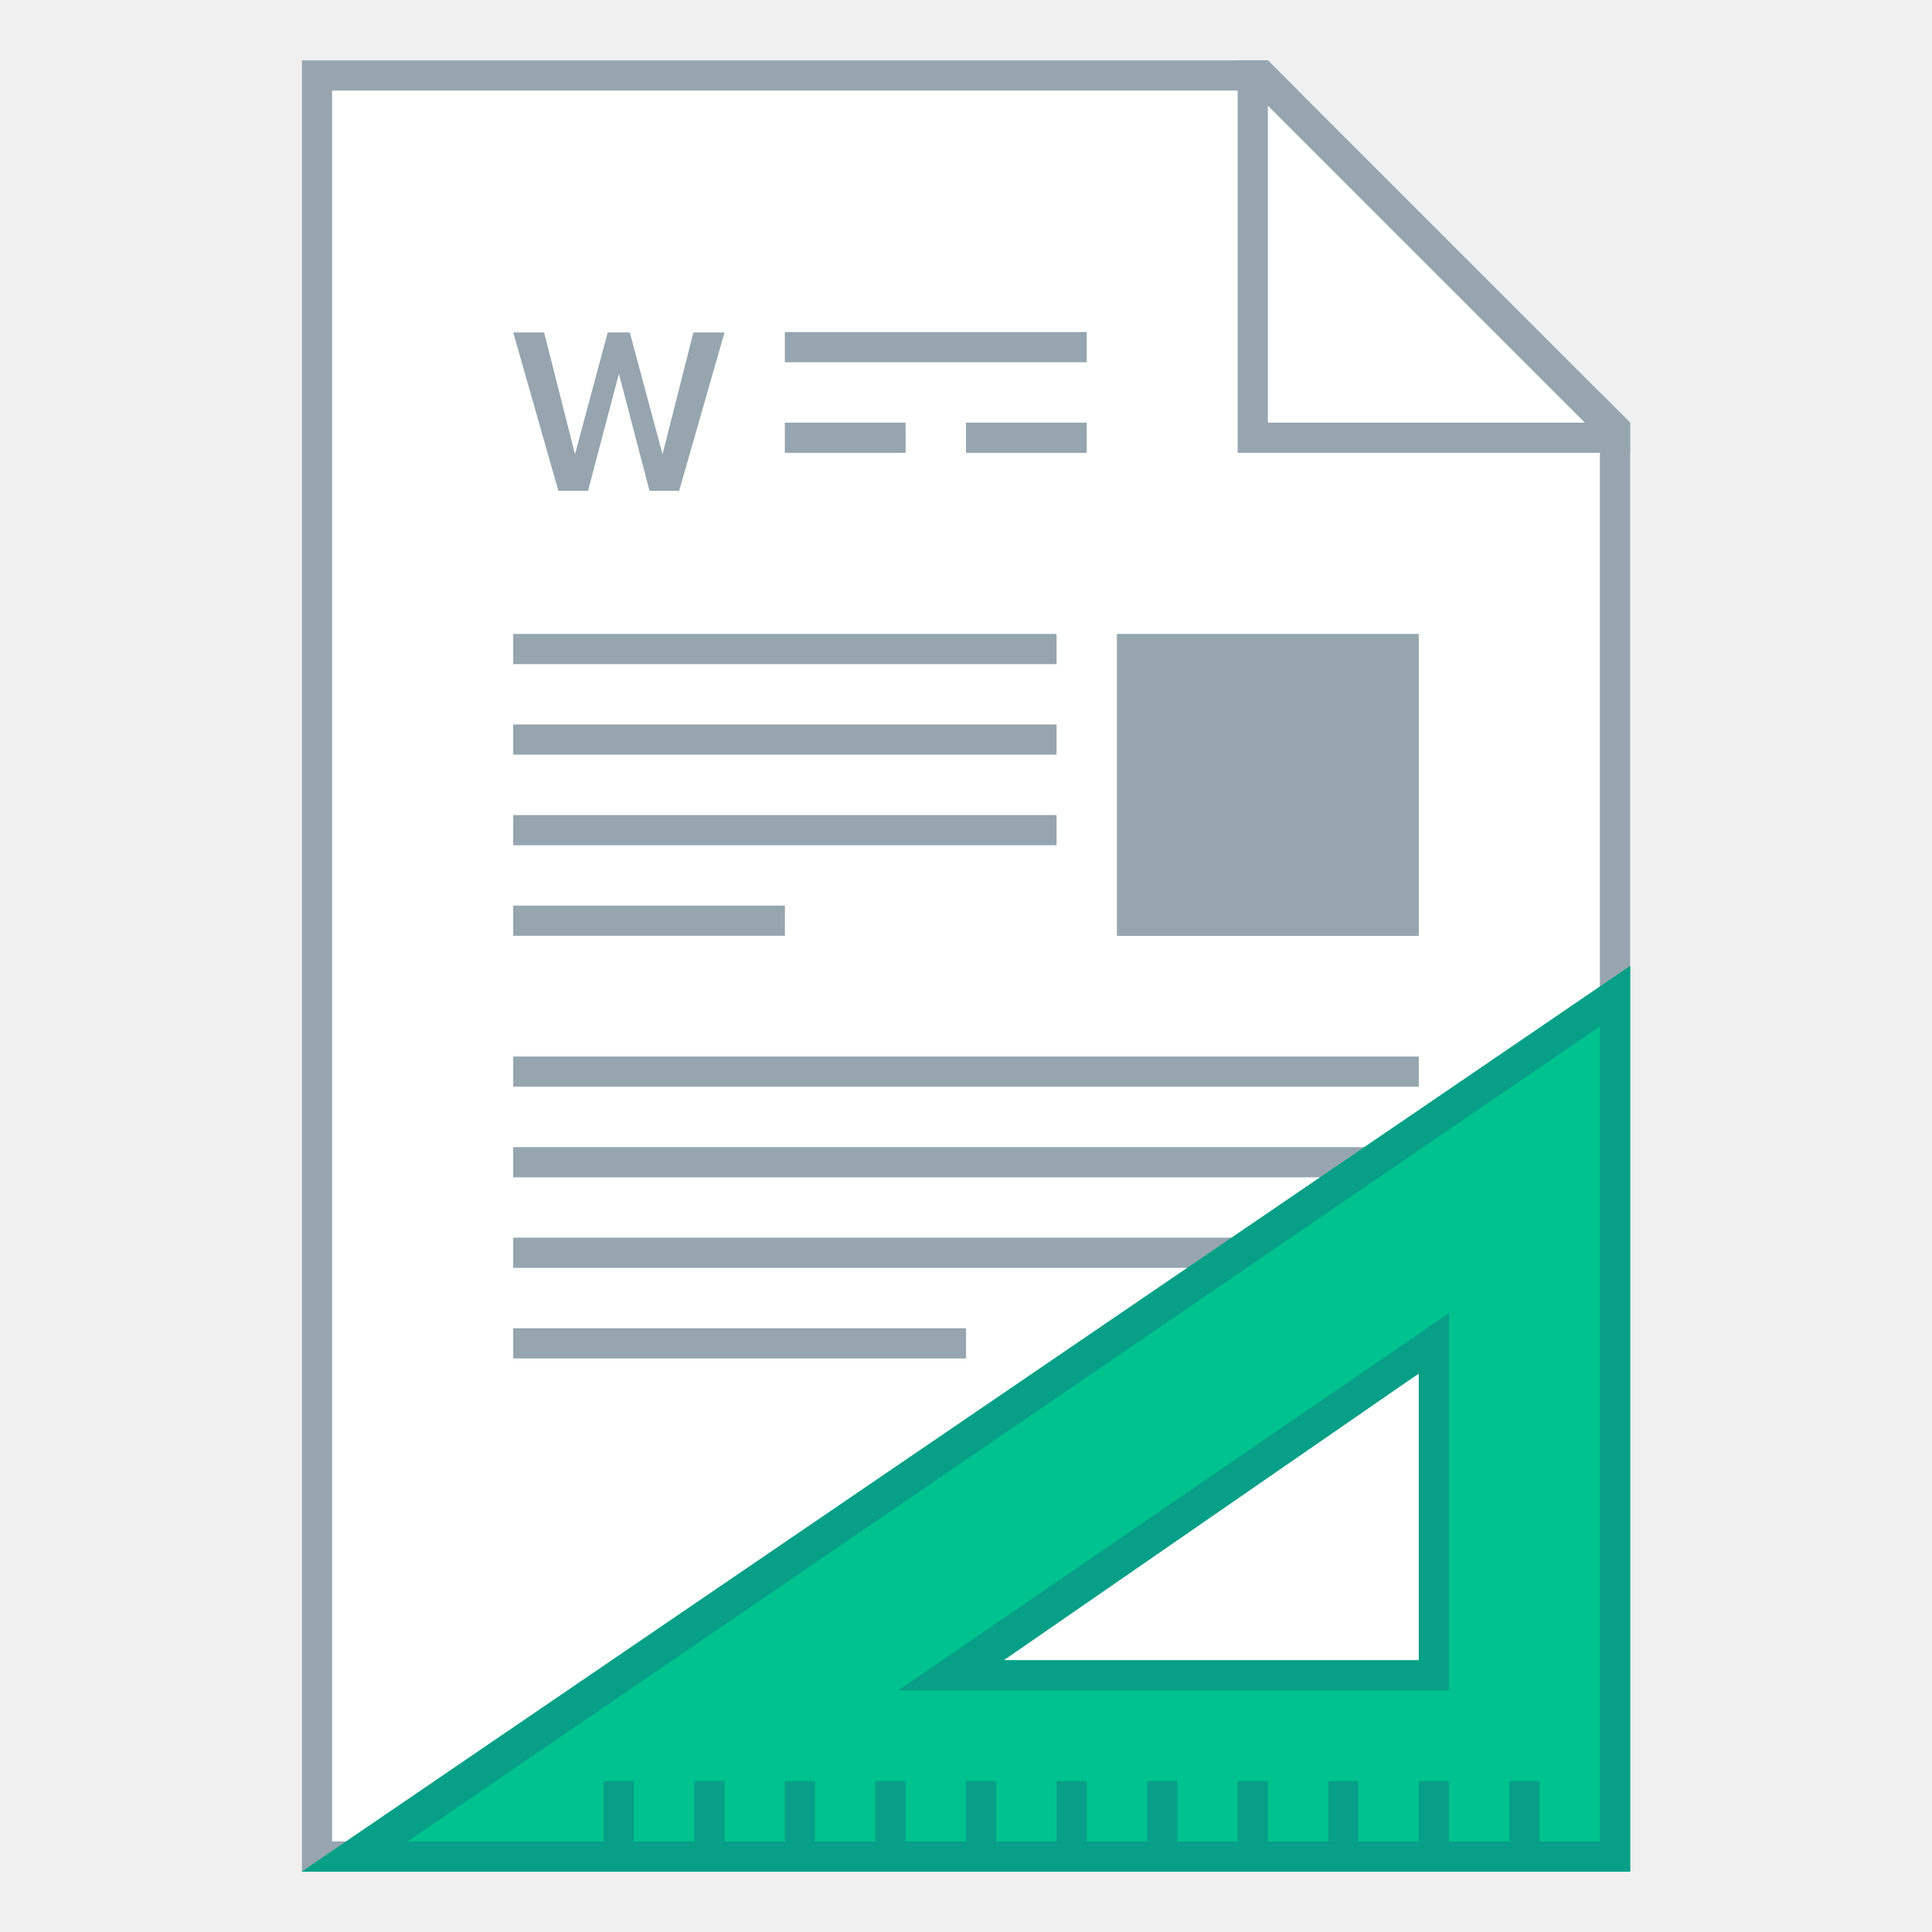
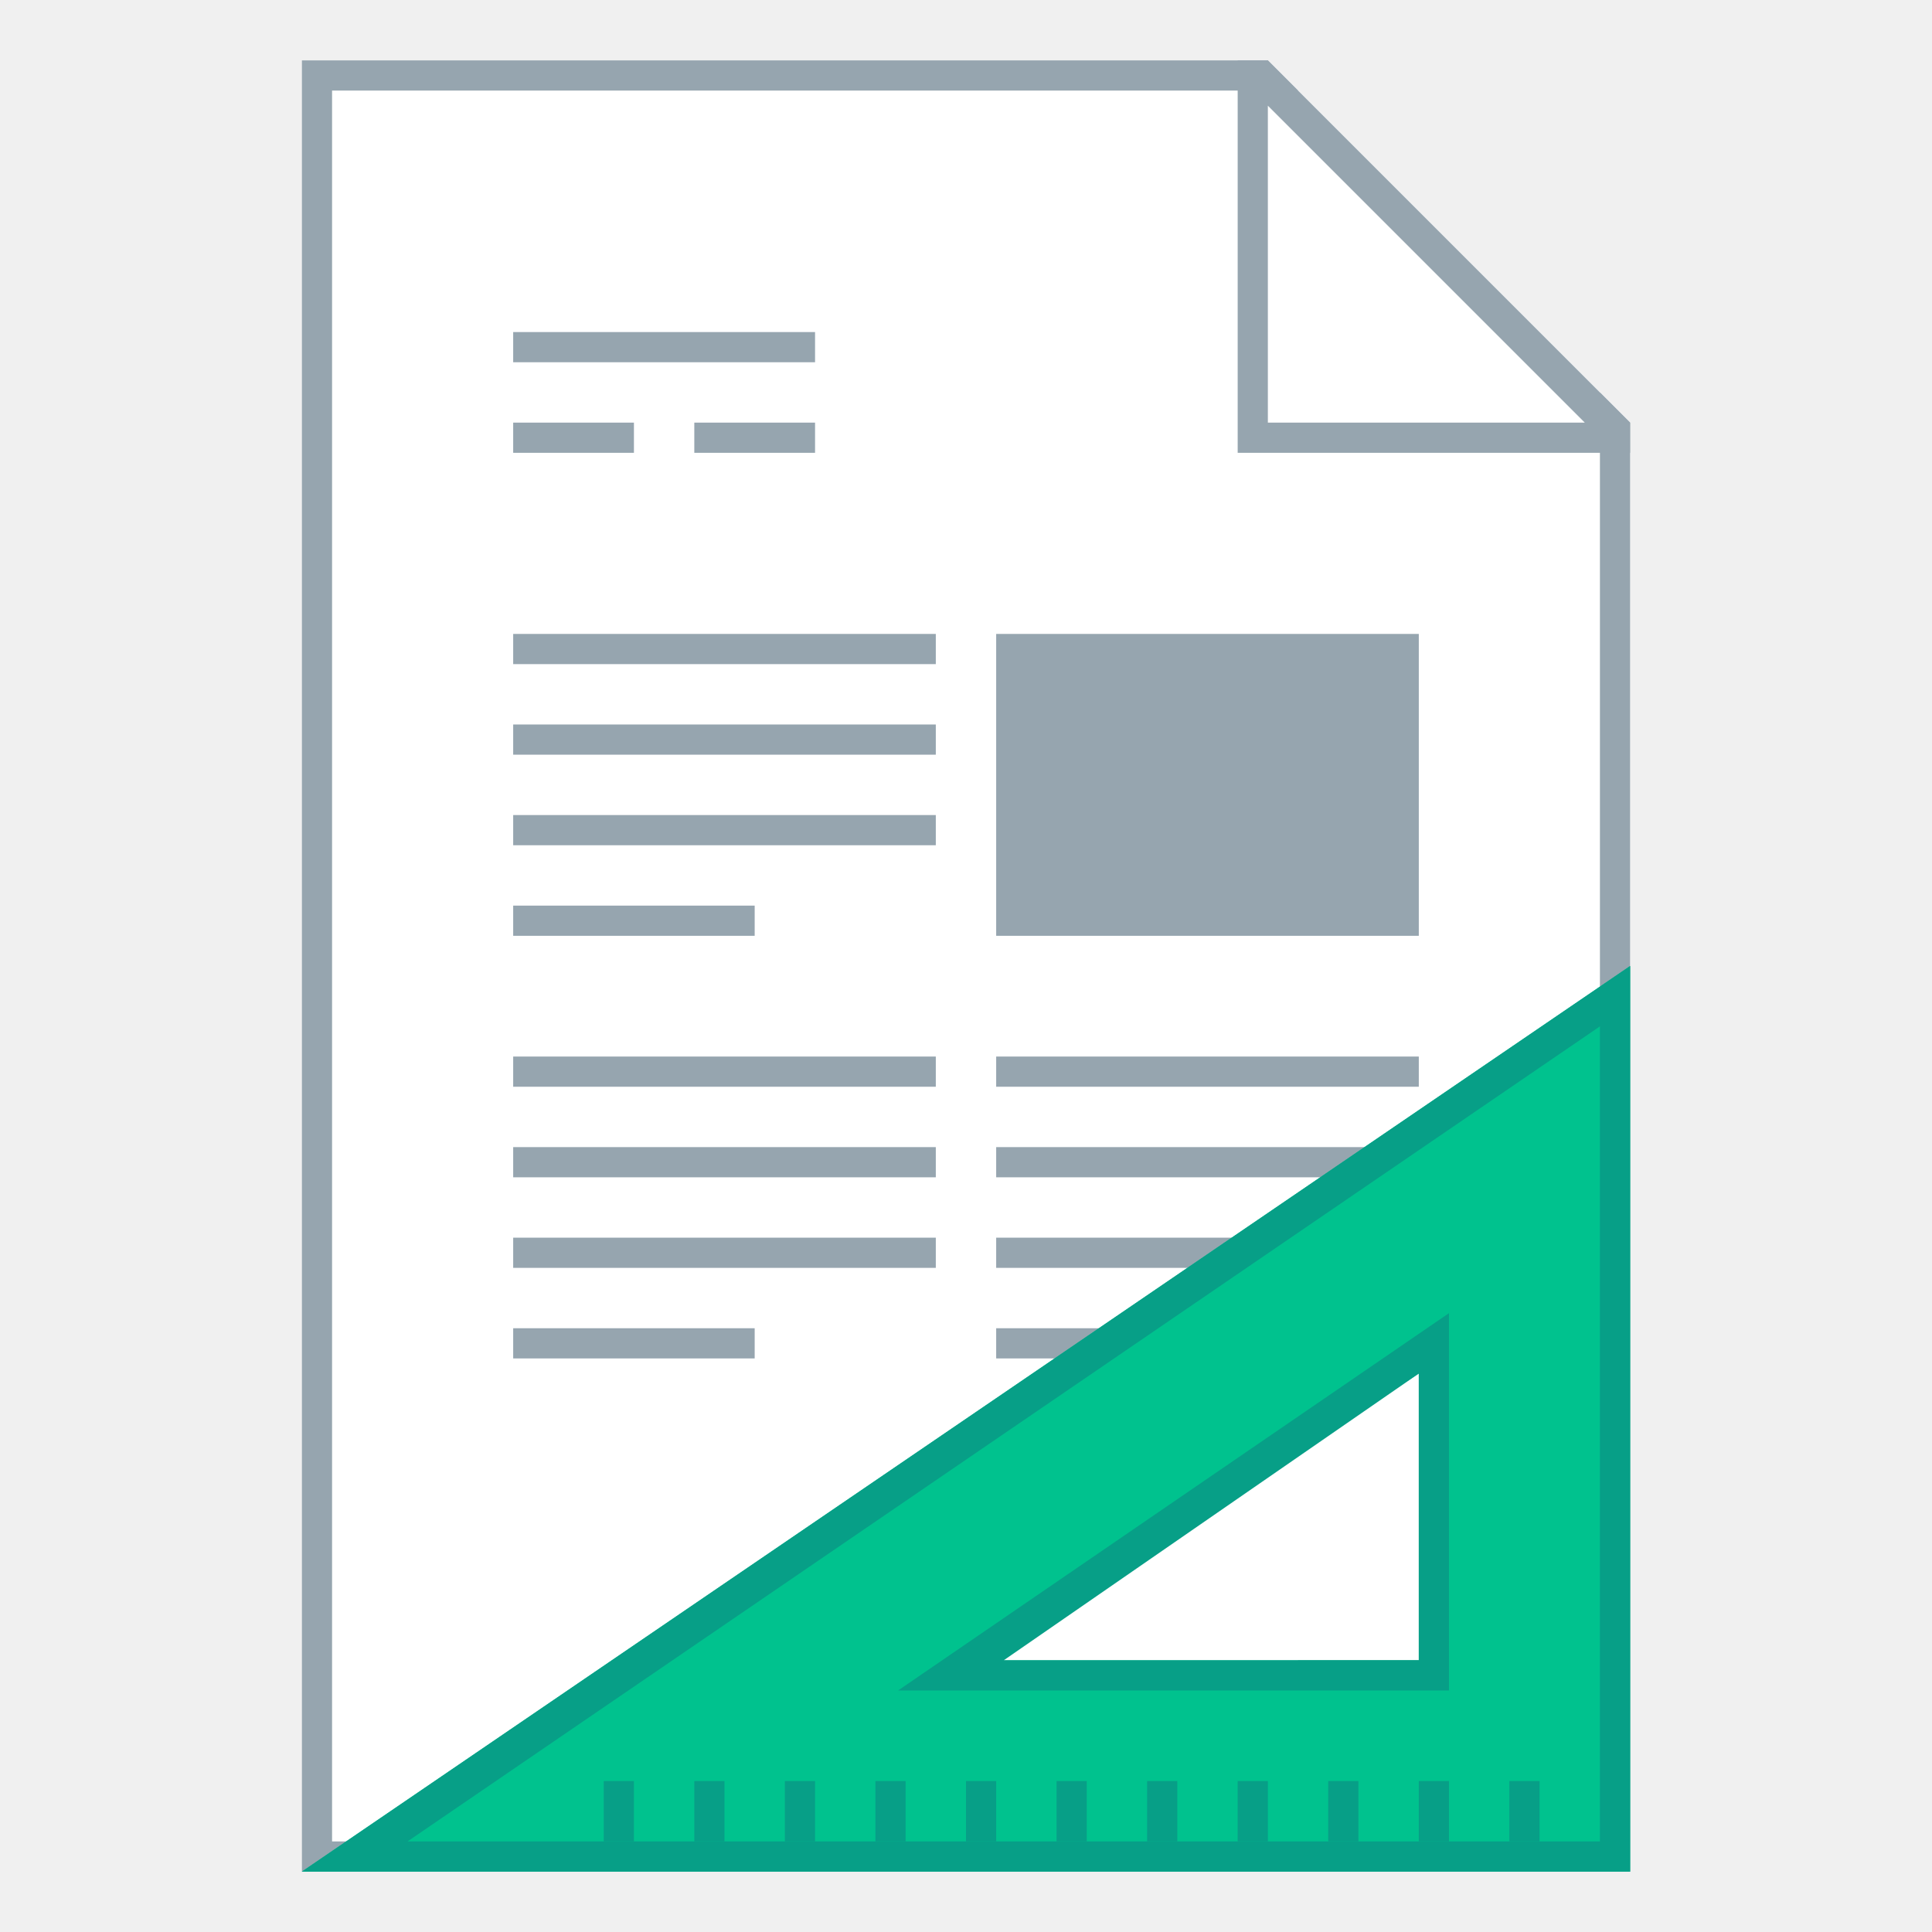
<svg xmlns="http://www.w3.org/2000/svg" width="128" height="128" viewBox="0 0 33.867 33.867" version="1.1" id="svg2634">
  <defs id="defs2628" />
  <g id="layer1" transform="translate(-82.55,-136.1333)">
-     <g id="g908">
-       <g id="g900">
-         <path style="fill:#ffffff;fill-opacity:1;stroke:none;stroke-width:2;stroke-linejoin:bevel;stroke-miterlimit:4;stroke-dasharray:none;stroke-opacity:1" d="m 20,4 v 120 h 88 V 28 L 84,4 Z" id="rect851" transform="matrix(0.2645833,0,0,0.2645833,82.55,136.1333)" />
-         <path style="fill:#96a5af;fill-opacity:1;stroke:none;stroke-width:1;stroke-linejoin:round;stroke-miterlimit:4;stroke-dasharray:none" d="m 20,4 v 120 h 88 V 28 l -2,-2 v 96 H 22 V 6 H 86 L 84,4 Z" transform="matrix(0.2645833,0,0,0.2645833,82.55,136.1333)" id="rect840" />
-         <path style="fill:#96a5af;fill-opacity:1;stroke:none;stroke-width:1px;stroke-linecap:butt;stroke-linejoin:miter;stroke-opacity:1" d="m 82,4 v 26 h 26 V 28 L 84,4 Z m 2,3 21,21 H 84 Z" id="path863" transform="matrix(0.2645833,0,0,0.2645833,82.55,136.1333)" />
-         <rect style="fill:#96a5af;fill-opacity:1;stroke:none;stroke-width:0.529;stroke-linejoin:bevel;stroke-miterlimit:4;stroke-dasharray:none;stroke-opacity:1" id="rect892" width="9.525" height="0.529" x="91.546" y="147.246" />
-         <rect style="fill:#96a5af;fill-opacity:1;stroke:none;stroke-width:0.529;stroke-linejoin:bevel;stroke-miterlimit:4;stroke-dasharray:none;stroke-opacity:1" id="rect894" width="9.525" height="0.529" x="91.546" y="148.833" />
-         <rect style="fill:#96a5af;fill-opacity:1;stroke:none;stroke-width:0.529;stroke-linejoin:bevel;stroke-miterlimit:4;stroke-dasharray:none;stroke-opacity:1" id="rect896" width="9.525" height="0.529" x="91.546" y="150.421" />
-         <rect style="fill:#96a5af;fill-opacity:1;stroke:none;stroke-width:0.529;stroke-linejoin:bevel;stroke-miterlimit:4;stroke-dasharray:none;stroke-opacity:1" id="rect898" width="4.763" height="0.529" x="91.546" y="152.008" />
-         <rect style="fill:#96a5af;fill-opacity:1;stroke:none;stroke-width:0.529;stroke-linejoin:bevel;stroke-miterlimit:4;stroke-dasharray:none;stroke-opacity:1" id="rect900" width="15.875" height="0.529" x="91.546" y="154.654" />
-         <rect style="fill:#96a5af;fill-opacity:1;stroke:none;stroke-width:0.529;stroke-linejoin:bevel;stroke-miterlimit:4;stroke-dasharray:none;stroke-opacity:1" id="rect902" width="15.875" height="0.529" x="91.546" y="156.242" />
-         <rect style="fill:#96a5af;fill-opacity:1;stroke:none;stroke-width:0.529;stroke-linejoin:bevel;stroke-miterlimit:4;stroke-dasharray:none;stroke-opacity:1" id="rect904" width="15.875" height="0.529" x="91.546" y="157.829" />
-         <rect style="fill:#96a5af;fill-opacity:1;stroke:none;stroke-width:0.529;stroke-linejoin:bevel;stroke-miterlimit:4;stroke-dasharray:none;stroke-opacity:1" id="rect906" width="7.938" height="0.529" x="91.546" y="159.417" />
-         <rect style="fill:#96a5af;fill-opacity:1;stroke:none;stroke-width:0.529;stroke-linejoin:bevel;stroke-miterlimit:4;stroke-dasharray:none;stroke-opacity:1" id="rect908" width="2.117" height="0.529" x="96.308" y="-144.071" transform="scale(1,-1)" />
-         <rect style="fill:#96a5af;fill-opacity:1;stroke:none;stroke-width:0.529;stroke-linejoin:bevel;stroke-miterlimit:4;stroke-dasharray:none;stroke-opacity:1" id="rect910" width="2.117" height="0.529" x="99.483" y="-144.071" transform="scale(1,-1)" />
-         <rect style="fill:#96a5af;fill-opacity:1;stroke:none;stroke-width:0.529;stroke-linejoin:bevel;stroke-miterlimit:4;stroke-dasharray:none;stroke-opacity:1" id="rect912" width="5.292" height="0.529" x="96.308" y="-142.483" transform="scale(1,-1)" />
-         <rect style="opacity:1;fill:#96a5af;fill-opacity:1;fill-rule:evenodd;stroke:none;stroke-width:0.529;stroke-linecap:round;stroke-linejoin:bevel;stroke-miterlimit:4;stroke-dasharray:none;stroke-opacity:1" id="rect881" width="5.292" height="5.292" x="102.129" y="147.246" />
-         <rect style="opacity:1;fill:#7fb9ec;fill-opacity:1;fill-rule:evenodd;stroke:none;stroke-width:0.529;stroke-linecap:round;stroke-linejoin:bevel;stroke-miterlimit:4;stroke-dasharray:none;stroke-opacity:1" id="rect885" width="1.058" height="1.058" x="107.421" y="165.238" />
-         <g transform="translate(-3.96e-6)" id="g880">
-           <path id="path901-5" transform="matrix(0.2645833,0,0,0.2645833,82.55,136.1333)" d="m 108,64 -88,60 h 88 z M 94,91 V 110 H 65 Z" style="fill:#00c28e;fill-opacity:1;stroke:none;stroke-width:1px;stroke-linecap:butt;stroke-linejoin:miter;stroke-opacity:1" />
-           <path id="path901" transform="matrix(0.2645833,0,0,0.2645833,82.55,136.1333)" d="m 108,64 -88,60 h 88 z m -2,4 V 122 H 27 Z" style="fill:#079f87;fill-opacity:1;stroke:none;stroke-width:1px;stroke-linecap:butt;stroke-linejoin:miter;stroke-opacity:1" />
-           <path id="path920" transform="matrix(0.2645833,0,0,0.2645833,82.55,136.1333)" d="M 96,87 59.5,112 H 96 Z m -2,4 V 110 H 66.5 Z" style="fill:#079f87;fill-opacity:1;stroke:none;stroke-width:1px;stroke-linecap:butt;stroke-linejoin:miter;stroke-opacity:1" />
-           <path style="opacity:1;fill:#079f87;fill-opacity:1;fill-rule:evenodd;stroke:none;stroke-width:2;stroke-linecap:round;stroke-linejoin:bevel;stroke-miterlimit:4;stroke-dasharray:none;stroke-opacity:1" d="m 40,118 v 4 h 2 v -4 z m 6,0 v 4 h 2 v -4 z m 6,0 v 4 h 2 v -4 z m 6,0 v 4 h 2 v -4 z m 6,0 v 4 h 2 v -4 z m 6,0 v 4 h 2 v -4 z m 6,0 v 4 h 2 v -4 z m 6,0 v 4 h 2 v -4 z m 6,0 v 4 h 2 v -4 z m 6,0 v 4 h 2 v -4 z m 6,0 v 4 h 2 v -4 z" transform="matrix(0.2645833,0,0,0.2645833,82.55001,136.1333)" id="rect968" />
-         </g>
-       </g>
-       <g id="text859" style="font-style:normal;font-variant:normal;font-weight:600;font-stretch:normal;font-size:4.162px;line-height:1.25;font-family:'Proxima Nova';-inkscape-font-specification:'Proxima Nova Semi-Bold';letter-spacing:0px;word-spacing:0px;fill:#7fb9ec;fill-opacity:1;stroke:none;stroke-width:0.223" aria-label="W">
-         <path id="path871" style="font-style:normal;font-variant:normal;font-weight:600;font-stretch:normal;font-size:4.162px;font-family:'Proxima Nova';-inkscape-font-specification:'Proxima Nova Semi-Bold';fill:#96a5af;stroke-width:0.223" d="m 94.455,144.737 0.795,-2.776 h -0.545 l -0.541,2.135 -0.574,-2.135 h -0.387 l -0.574,2.135 -0.541,-2.135 h -0.541 l 0.791,2.776 h 0.52 l 0.541,-2.052 0.537,2.052 z" />
-       </g>
+     <g id="g893">
+       <path id="rect851" d="m 87.842,137.192 v 31.75 H 111.125 v -25.4 l -6.35,-6.35 z" style="fill:#ffffff;fill-opacity:1;stroke:none;stroke-width:0.529;stroke-linejoin:bevel;stroke-miterlimit:4;stroke-dasharray:none;stroke-opacity:1" />
+       <path id="rect840" d="m 87.842,137.192 v 31.75 H 111.125 v -25.4 l -0.529,-0.529 v 25.4 H 88.371 v -30.692 h 16.933 l -0.529,-0.529 z" style="fill:#96a5af;fill-opacity:1;stroke:none;stroke-width:0.265;stroke-linejoin:round;stroke-miterlimit:4;stroke-dasharray:none" />
+       <path id="path863" d="m 104.246,137.192 v 6.879 h 6.879 v -0.529 l -6.35,-6.35 z m 0.529,0.794 5.556,5.556 H 104.775 Z" style="fill:#96a5af;fill-opacity:1;stroke:none;stroke-width:0.265px;stroke-linecap:butt;stroke-linejoin:miter;stroke-opacity:1" />
+       <path id="rect892" style="fill:#96a5af;fill-opacity:1;stroke:none;stroke-width:2;stroke-linejoin:bevel;stroke-miterlimit:4;stroke-dasharray:none;stroke-opacity:1" d="M 34 22 L 34 24 L 54 24 L 54 22 L 34 22 z M 34 28 L 34 30 L 42 30 L 42 28 L 34 28 z M 46 28 L 46 30 L 54 30 L 54 28 L 46 28 z M 34 42 L 34 44 L 62 44 L 62 42 L 34 42 z M 66 42 L 66 62 L 94 62 L 94 42 L 66 42 z M 34 48 L 34 50 L 62 50 L 62 48 L 34 48 z M 34 54 L 34 56 L 62 56 L 62 54 L 34 54 z M 34 60 L 34 62 L 50 62 L 50 60 L 34 60 z M 34 70 L 34 72 L 62 72 L 62 70 L 34 70 z M 66 70 L 66 72 L 94 72 L 94 70 L 66 70 z M 34 76 L 34 78 L 62 78 L 62 76 L 34 76 z M 66 76 L 66 78 L 94 78 L 94 76 L 66 76 z M 34 82 L 34 84 L 62 84 L 62 82 L 34 82 z M 66 82 L 66 84 L 94 84 L 94 82 L 66 82 z M 34 88 L 34 90 L 50 90 L 50 88 L 34 88 z M 66 88 L 66 90 L 82 90 L 82 88 L 66 88 z " transform="matrix(0.2645833,0,0,0.2645833,82.55,136.1333)" />
+       <rect y="165.237" x="105.304" height="1.058" width="2.117" id="rect885" style="fill:#96a5af;fill-opacity:1;fill-rule:evenodd;stroke:none;stroke-width:0.529;stroke-linecap:round;stroke-linejoin:bevel;stroke-miterlimit:4;stroke-dasharray:none;stroke-opacity:1" />
+     </g>
+     <g id="g880">
+       <path id="path901-5" transform="matrix(0.2645833,0,0,0.2645833,82.55,136.1333)" d="m 108,64 -88,60 h 88 z M 94,91 V 110 H 65 Z" style="fill:#00c28e;fill-opacity:1;stroke:none;stroke-width:1px;stroke-linecap:butt;stroke-linejoin:miter;stroke-opacity:1" />
+       <path id="path901" transform="matrix(0.2645833,0,0,0.2645833,82.55,136.1333)" d="m 108,64 -88,60 h 88 z m -2,4 V 122 H 27 Z" style="fill:#079f87;fill-opacity:1;stroke:none;stroke-width:1px;stroke-linecap:butt;stroke-linejoin:miter;stroke-opacity:1" />
+       <path id="path920" transform="matrix(0.2645833,0,0,0.2645833,82.55,136.1333)" d="M 96,87 59.5,112 H 96 Z m -2,4 V 110 H 66.5 Z" style="fill:#079f87;fill-opacity:1;stroke:none;stroke-width:1px;stroke-linecap:butt;stroke-linejoin:miter;stroke-opacity:1" />
+       <path style="opacity:1;fill:#079f87;fill-opacity:1;fill-rule:evenodd;stroke:none;stroke-width:2;stroke-linecap:round;stroke-linejoin:bevel;stroke-miterlimit:4;stroke-dasharray:none;stroke-opacity:1" d="m 40,118 v 4 h 2 v -4 z m 6,0 v 4 h 2 v -4 z m 6,0 v 4 h 2 v -4 z m 6,0 v 4 h 2 v -4 z m 6,0 v 4 h 2 v -4 z m 6,0 v 4 h 2 v -4 z m 6,0 v 4 h 2 v -4 z m 6,0 v 4 h 2 v -4 z m 6,0 v 4 h 2 v -4 z m 6,0 v 4 h 2 v -4 z m 6,0 v 4 h 2 v -4 z" transform="matrix(0.2645833,0,0,0.2645833,82.55001,136.1333)" id="rect968" />
    </g>
  </g>
</svg>
